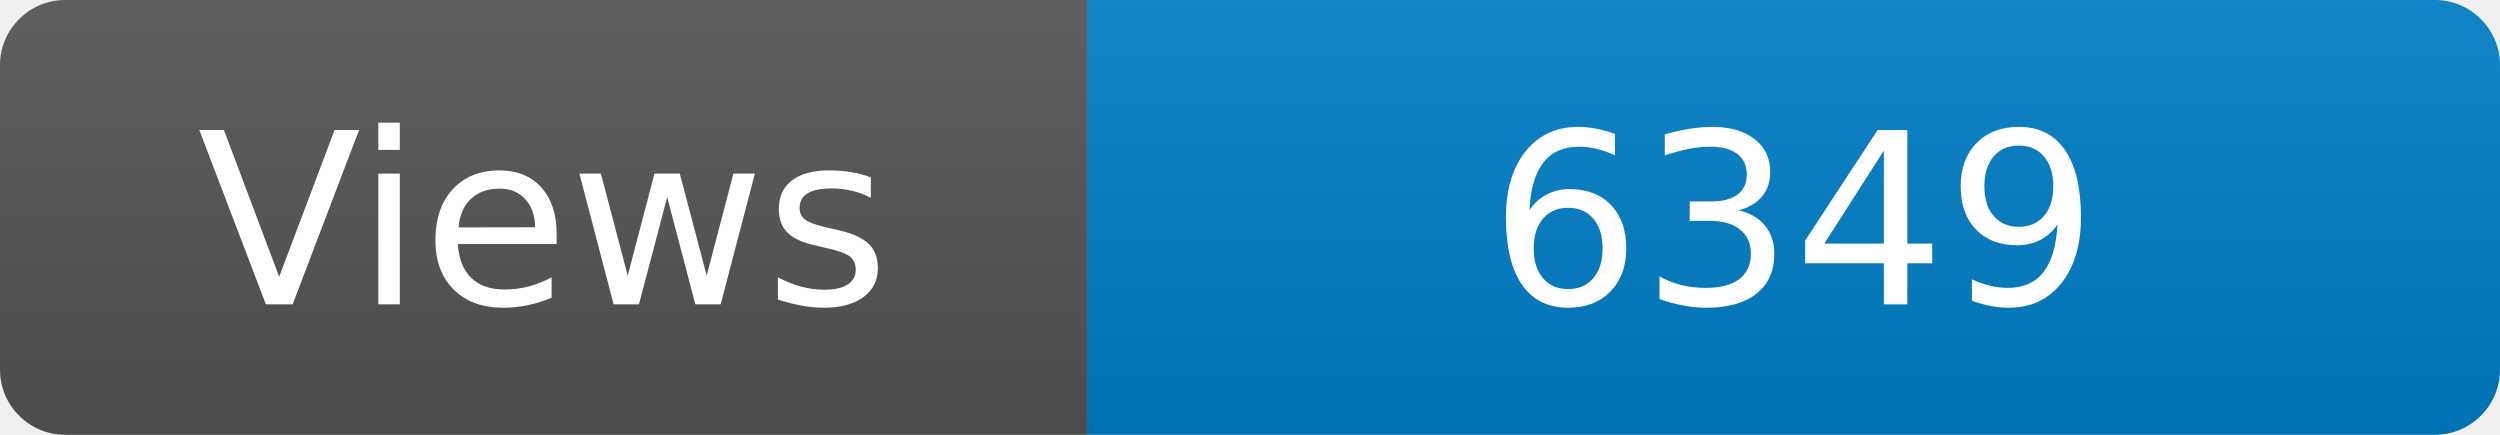
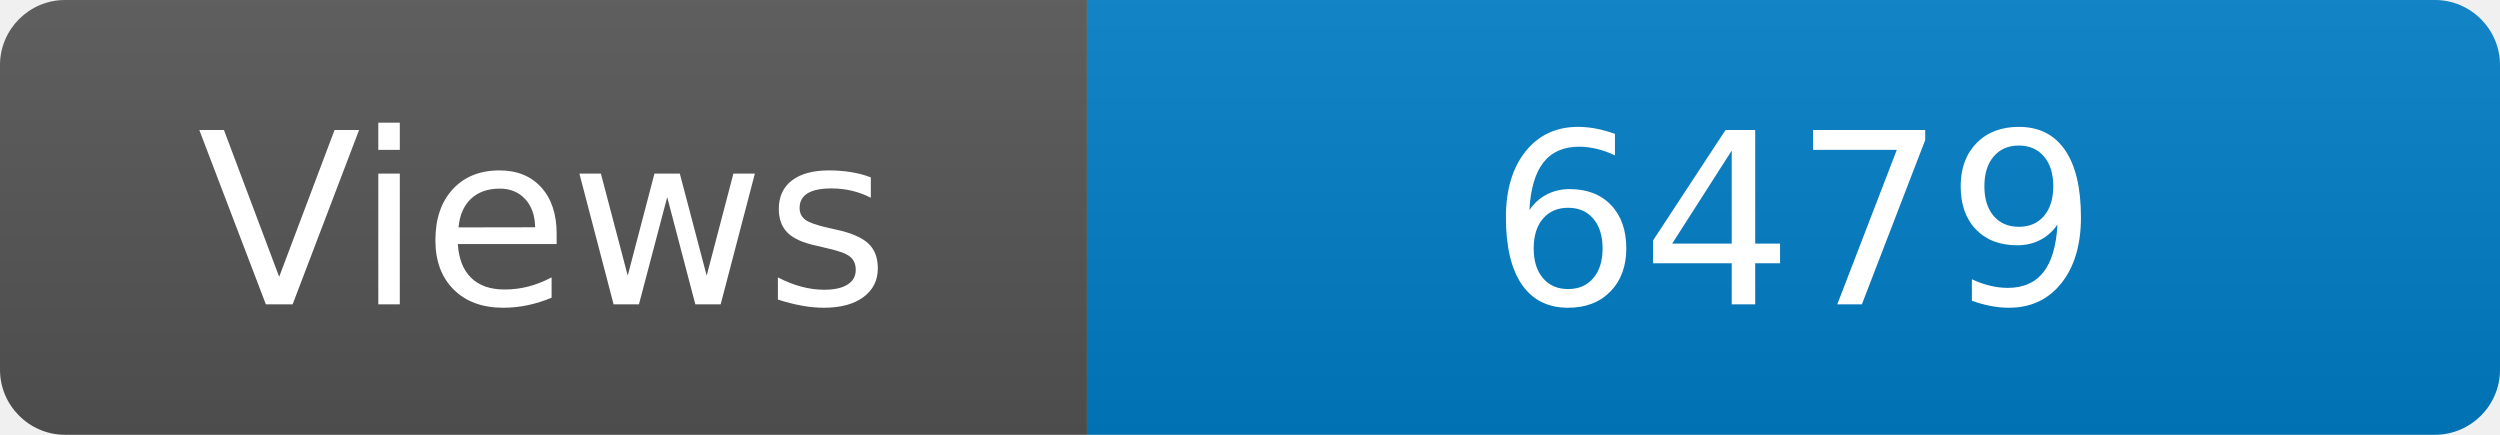
<svg xmlns="http://www.w3.org/2000/svg" width="115" height="20" role="img" aria-label="Maintained?: yes">
  <linearGradient id="s" x2="0" y2="100%">
    <stop offset="0" stop-color="#bbb" stop-opacity=".1" />
    <stop offset="1" stop-opacity=".1" />
  </linearGradient>
  <clipPath id="r">
    <rect width="115" height="20" rx="3" fill="#fff" />
  </clipPath>
  <g clip-path="url(#r)">
    <rect width="50" height="20" fill="#555" />
    <rect x="50" width="160" height="20" fill="#007ec6" />
    <rect width="115" height="20" fill="url(#s)" />
  </g>
  <g fill="#fff" text-anchor="middle" font-family="Verdana,Geneva,DejaVu Sans,sans-serif" font-size="110">
    <text x="250" y="140" transform="scale(.1)" fill="#fff">Views</text>
-     <text x="825" y="140" transform="scale(.1)" fill="#fff">6349</text>
+     <text x="825" y="140" transform="scale(.1)" fill="#fff">6479</text>
  </g>
</svg>
